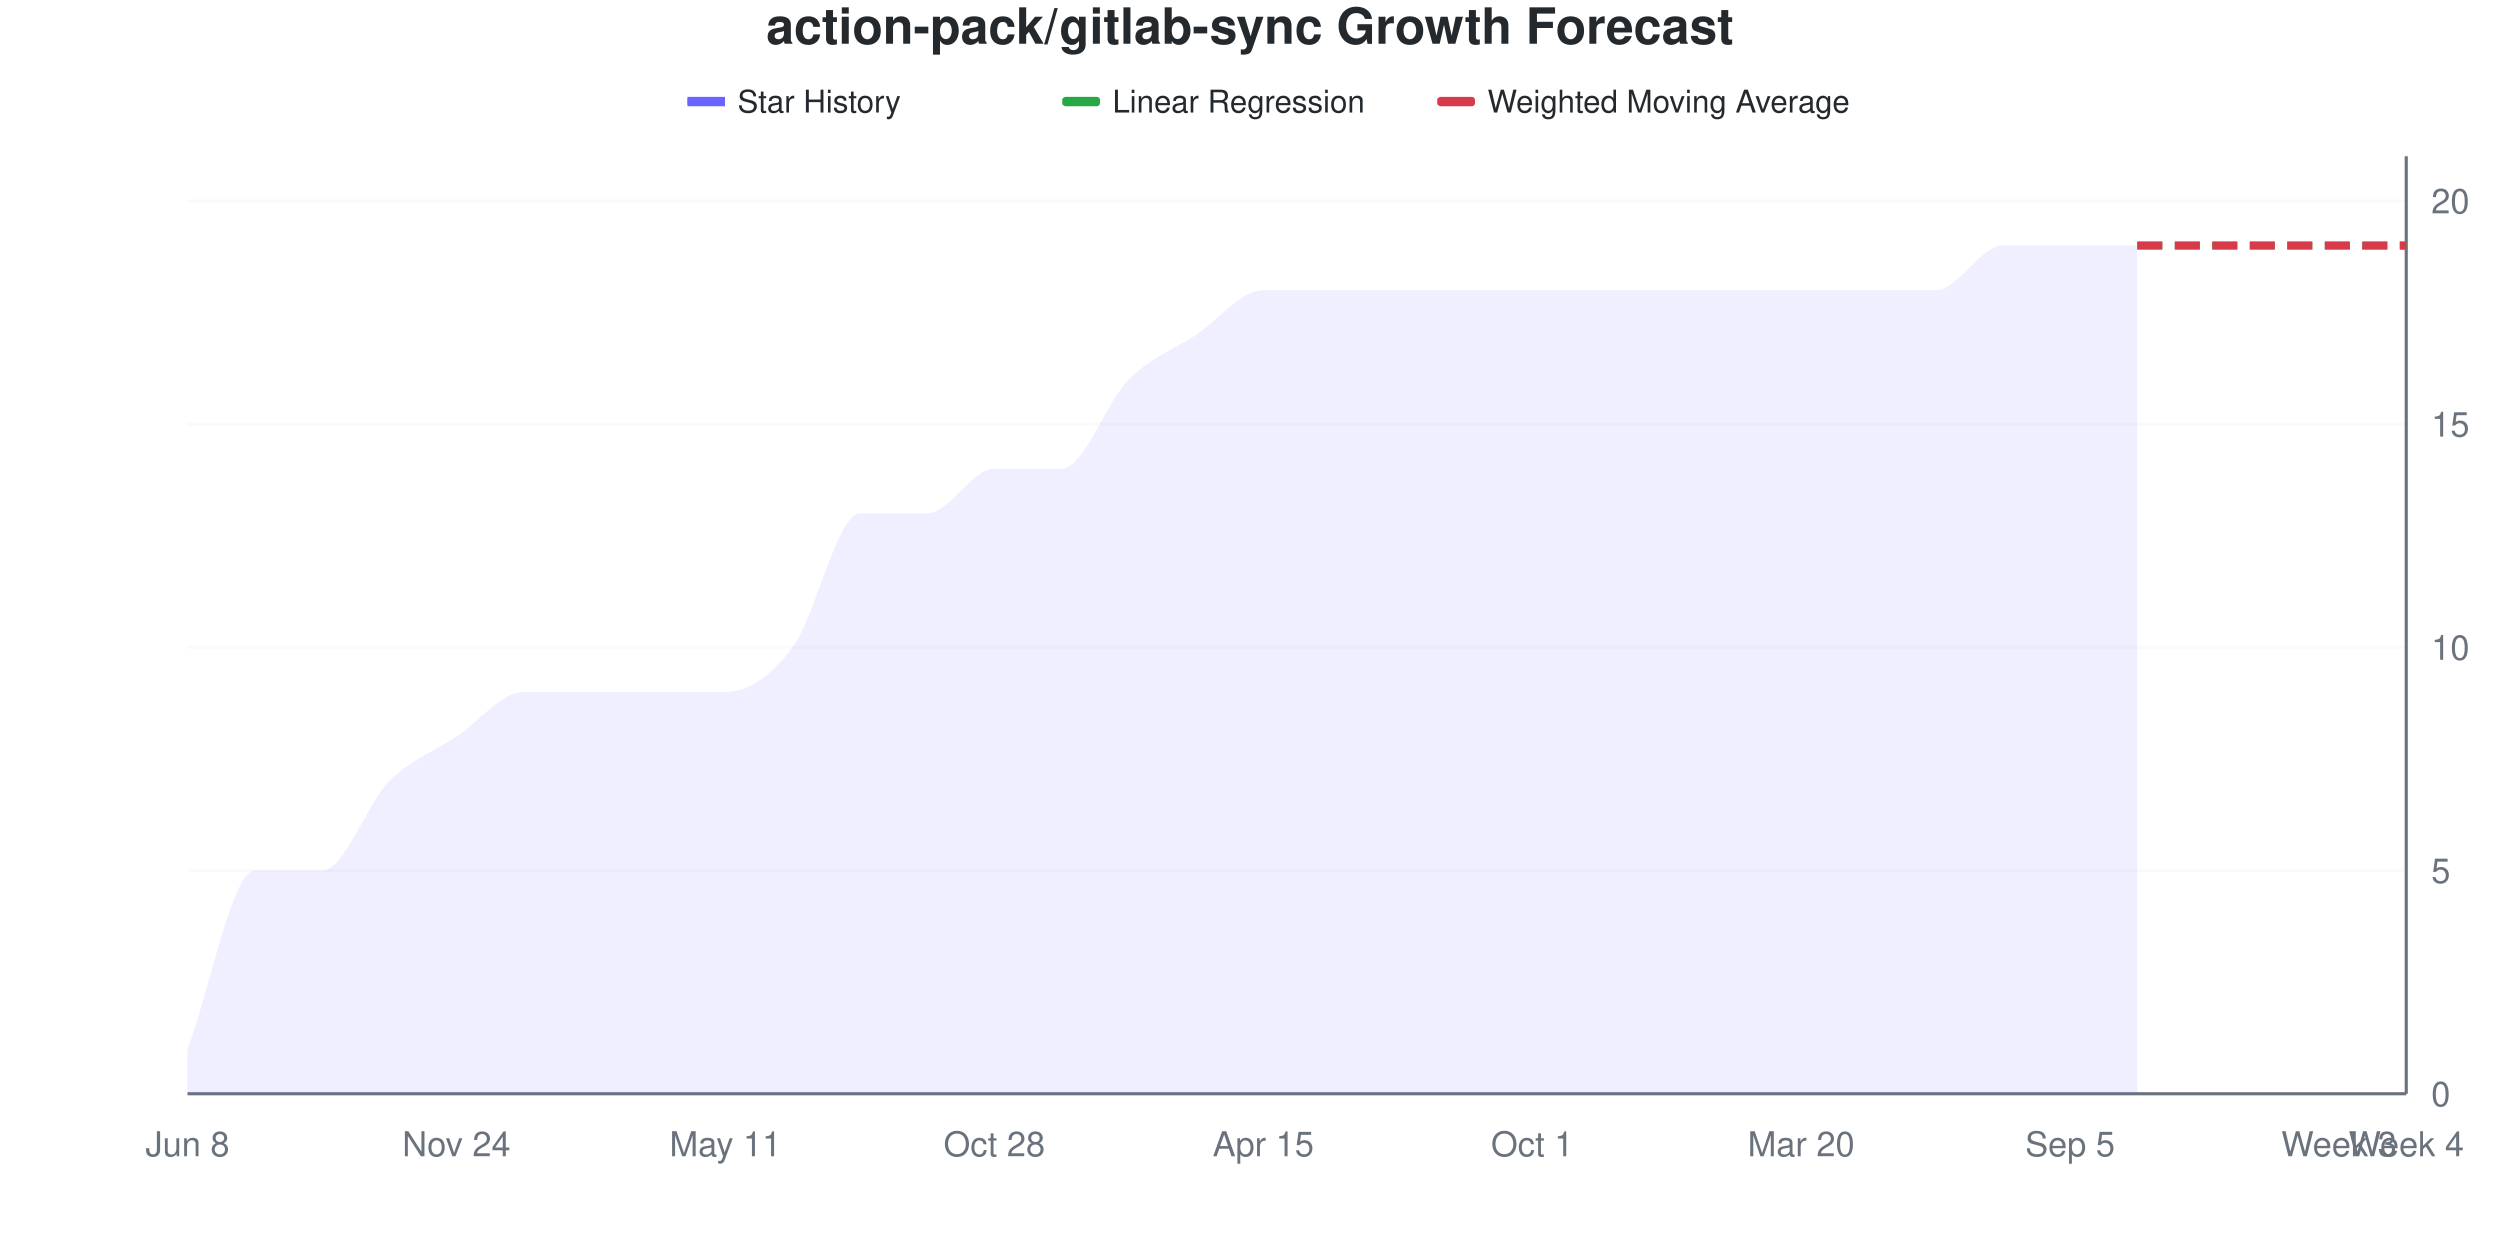
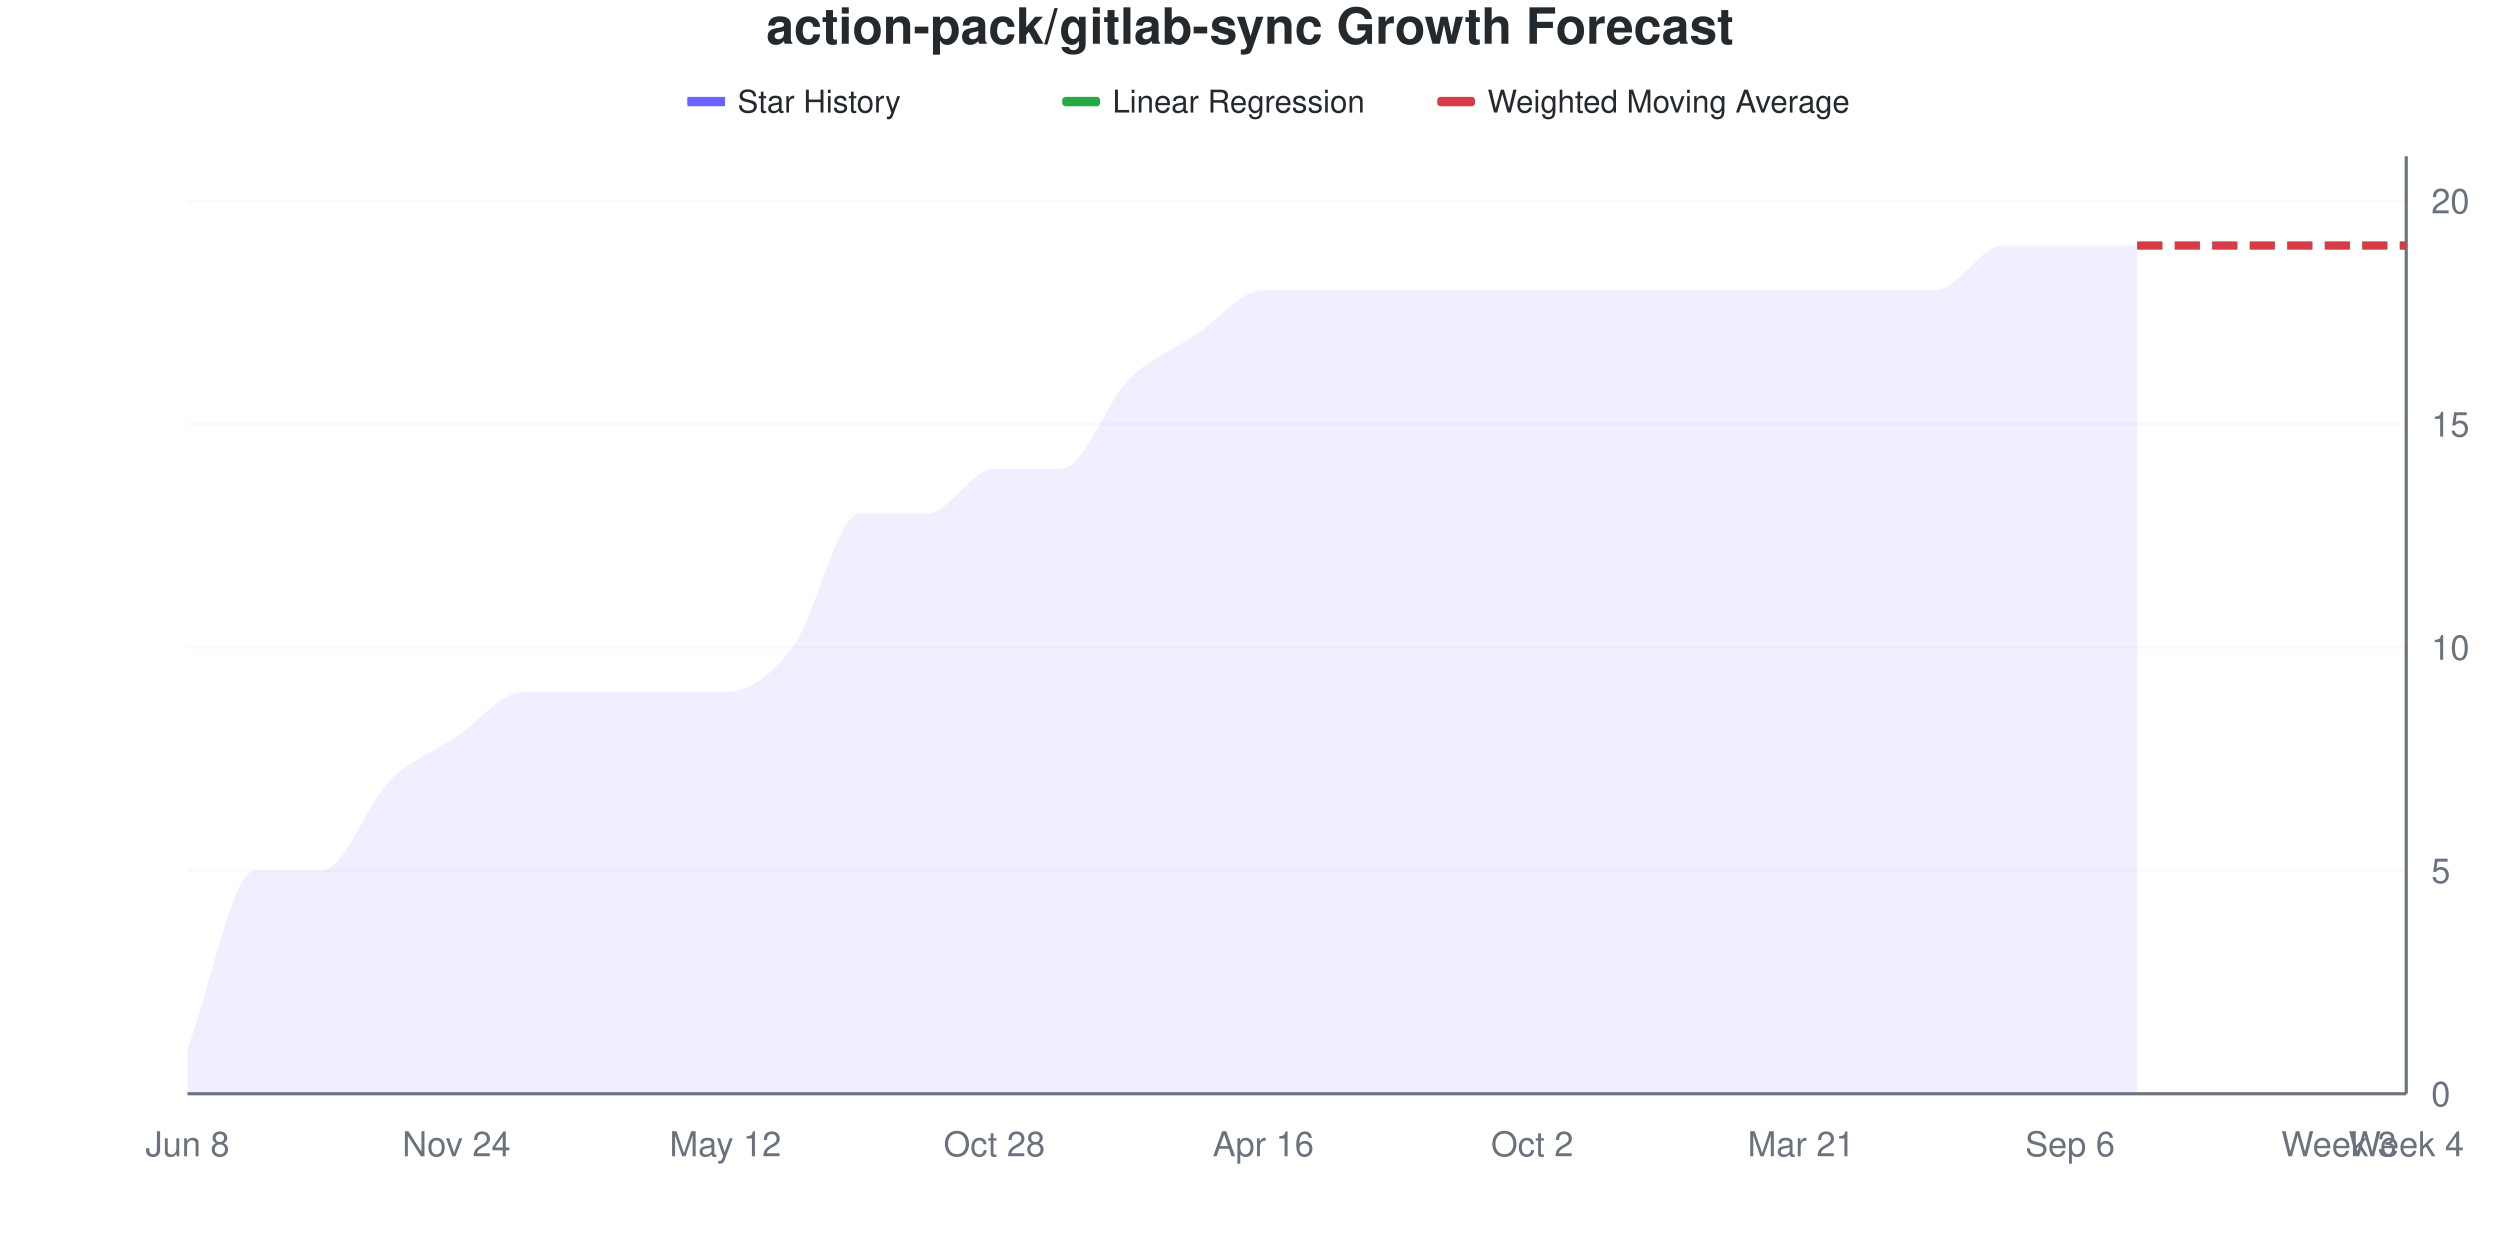
<svg xmlns="http://www.w3.org/2000/svg" viewBox="0 0 800 400" width="800" height="400">
  <style>
    @keyframes drawLine {
      to { stroke-dashoffset: 0; }
    }
    @keyframes fadeInPoint {
      from { opacity: 0; }
      to { opacity: 1; }
    }
    .data-line-0 {
      stroke-dasharray: 1145;
      stroke-dashoffset: 1145;
      animation: drawLine 2s ease-out forwards;
    }
    .data-point {
      opacity: 0;
      animation: fadeInPoint 0.5s ease-out forwards;
    }
    .chart-bg { fill: #fff; }
    .chart-text { fill: #24292e; }
    .chart-muted { fill: #6a737d; }
    .chart-grid { stroke: #eee; }
    .chart-axis { stroke: #6a737d; }
    @media (prefers-color-scheme: dark) {
      .chart-bg { fill: #0d1117; }
      .chart-text { fill: #e6edf3; }
      .chart-muted { fill: #8b949e; }
      .chart-grid { stroke: #21262d; }
      .chart-axis { stroke: #8b949e; }
    }
  </style>
  <rect width="800" height="400" class="chart-bg" />
  <text x="400" y="14" text-anchor="middle" class="chart-text" font-size="16" font-weight="bold" font-family="-apple-system, BlinkMacSystemFont, 'Segoe UI', Helvetica, Arial, sans-serif">action-pack/gitlab-sync Growth Forecast</text>
  <g class="legend">
    <rect x="220" y="31" width="12" height="3" fill="#6b63ff" />
    <line x1="220" y1="32.5" x2="232" y2="32.5" stroke="#6b63ff" stroke-width="2" />
    <text x="236" y="36" class="chart-text" font-size="10" font-family="-apple-system, BlinkMacSystemFont, 'Segoe UI', Helvetica, Arial, sans-serif">Star History</text>
    <rect x="340" y="31" width="12" height="3" fill="#28a745" rx="1" />
    <line x1="340" y1="32.5" x2="352" y2="32.5" stroke="#28a745" stroke-width="2" stroke-dasharray="4,2" />
    <text x="356" y="36" class="chart-text" font-size="10" font-family="-apple-system, BlinkMacSystemFont, 'Segoe UI', Helvetica, Arial, sans-serif">Linear Regression</text>
    <rect x="460" y="31" width="12" height="3" fill="#d73a49" rx="1" />
    <line x1="460" y1="32.5" x2="472" y2="32.5" stroke="#d73a49" stroke-width="2" stroke-dasharray="4,2" />
    <text x="476" y="36" class="chart-text" font-size="10" font-family="-apple-system, BlinkMacSystemFont, 'Segoe UI', Helvetica, Arial, sans-serif">Weighted Moving Average</text>
  </g>
  <g class="grid">
    <line x1="60" y1="350" x2="770" y2="350" class="chart-grid" stroke-opacity="0.3" />
    <text x="778" y="354" text-anchor="start" class="chart-muted" font-size="11" font-family="-apple-system, BlinkMacSystemFont, 'Segoe UI', Helvetica, Arial, sans-serif">0</text>
    <line x1="60" y1="278.571" x2="770" y2="278.571" class="chart-grid" stroke-opacity="0.3" />
    <text x="778" y="282.571" text-anchor="start" class="chart-muted" font-size="11" font-family="-apple-system, BlinkMacSystemFont, 'Segoe UI', Helvetica, Arial, sans-serif">5</text>
    <line x1="60" y1="207.143" x2="770" y2="207.143" class="chart-grid" stroke-opacity="0.3" />
    <text x="778" y="211.143" text-anchor="start" class="chart-muted" font-size="11" font-family="-apple-system, BlinkMacSystemFont, 'Segoe UI', Helvetica, Arial, sans-serif">10</text>
    <line x1="60" y1="135.714" x2="770" y2="135.714" class="chart-grid" stroke-opacity="0.3" />
    <text x="778" y="139.714" text-anchor="start" class="chart-muted" font-size="11" font-family="-apple-system, BlinkMacSystemFont, 'Segoe UI', Helvetica, Arial, sans-serif">15</text>
    <line x1="60" y1="64.286" x2="770" y2="64.286" class="chart-grid" stroke-opacity="0.3" />
    <text x="778" y="68.286" text-anchor="start" class="chart-muted" font-size="11" font-family="-apple-system, BlinkMacSystemFont, 'Segoe UI', Helvetica, Arial, sans-serif">20</text>
  </g>
  <g class="milestones">
    
  </g>
  <g class="x-axis">
    <text x="60" y="370" text-anchor="middle" class="chart-muted" font-size="11" font-family="-apple-system, BlinkMacSystemFont, 'Segoe UI', Helvetica, Arial, sans-serif">Jun 8</text>
    <text x="146.061" y="370" text-anchor="middle" class="chart-muted" font-size="11" font-family="-apple-system, BlinkMacSystemFont, 'Segoe UI', Helvetica, Arial, sans-serif">Nov 24</text>
-     <text x="232.121" y="370" text-anchor="middle" class="chart-muted" font-size="11" font-family="-apple-system, BlinkMacSystemFont, 'Segoe UI', Helvetica, Arial, sans-serif">May 11</text>
+     <text x="232.121" y="370" text-anchor="middle" class="chart-muted" font-size="11" font-family="-apple-system, BlinkMacSystemFont, 'Segoe UI', Helvetica, Arial, sans-serif">May 12</text>
    <text x="318.182" y="370" text-anchor="middle" class="chart-muted" font-size="11" font-family="-apple-system, BlinkMacSystemFont, 'Segoe UI', Helvetica, Arial, sans-serif">Oct 28</text>
-     <text x="404.242" y="370" text-anchor="middle" class="chart-muted" font-size="11" font-family="-apple-system, BlinkMacSystemFont, 'Segoe UI', Helvetica, Arial, sans-serif">Apr 15</text>
-     <text x="490.303" y="370" text-anchor="middle" class="chart-muted" font-size="11" font-family="-apple-system, BlinkMacSystemFont, 'Segoe UI', Helvetica, Arial, sans-serif">Oct 1</text>
-     <text x="576.364" y="370" text-anchor="middle" class="chart-muted" font-size="11" font-family="-apple-system, BlinkMacSystemFont, 'Segoe UI', Helvetica, Arial, sans-serif">Mar 20</text>
-     <text x="662.424" y="370" text-anchor="middle" class="chart-muted" font-size="11" font-family="-apple-system, BlinkMacSystemFont, 'Segoe UI', Helvetica, Arial, sans-serif">Sep 5</text>
+     <text x="404.242" y="370" text-anchor="middle" class="chart-muted" font-size="11" font-family="-apple-system, BlinkMacSystemFont, 'Segoe UI', Helvetica, Arial, sans-serif">Apr 16</text>
+     <text x="490.303" y="370" text-anchor="middle" class="chart-muted" font-size="11" font-family="-apple-system, BlinkMacSystemFont, 'Segoe UI', Helvetica, Arial, sans-serif">Oct 2</text>
+     <text x="576.364" y="370" text-anchor="middle" class="chart-muted" font-size="11" font-family="-apple-system, BlinkMacSystemFont, 'Segoe UI', Helvetica, Arial, sans-serif">Mar 21</text>
+     <text x="662.424" y="370" text-anchor="middle" class="chart-muted" font-size="11" font-family="-apple-system, BlinkMacSystemFont, 'Segoe UI', Helvetica, Arial, sans-serif">Sep 6</text>
    <text x="748.485" y="370" text-anchor="middle" class="chart-muted" font-size="11" font-family="-apple-system, BlinkMacSystemFont, 'Segoe UI', Helvetica, Arial, sans-serif">Week 3</text>
    <text x="770" y="370" text-anchor="middle" class="chart-muted" font-size="11" font-family="-apple-system, BlinkMacSystemFont, 'Segoe UI', Helvetica, Arial, sans-serif">Week 4</text>
  </g>
  <line x1="770" y1="50" x2="770" y2="350" class="chart-axis" stroke-width="1" />
  <line x1="60" y1="350" x2="770" y2="350" class="chart-axis" stroke-width="1" />
  <path d="M60,350 L60,335.714 C67.172,316.667 74.343,278.571 81.515,278.571 C88.687,278.571 95.859,278.571 103.03,278.571 C110.202,278.571 117.374,257.143 124.545,250 C131.717,242.857 138.889,240.476 146.061,235.714 C153.232,230.952 160.404,221.429 167.576,221.429 C174.747,221.429 181.919,221.429 189.091,221.429 C196.263,221.429 203.434,221.429 210.606,221.429 C217.778,221.429 224.949,221.429 232.121,221.429 C239.293,221.429 246.465,216.667 253.636,207.143 C260.808,197.619 267.98,164.286 275.152,164.286 C282.323,164.286 289.495,164.286 296.667,164.286 C303.838,164.286 311.01,150 318.182,150 C325.354,150 332.525,150 339.697,150 C346.869,150 354.04,128.571 361.212,121.429 C368.384,114.286 375.556,111.905 382.727,107.143 C389.899,102.381 397.071,92.857 404.242,92.857 C411.414,92.857 418.586,92.857 425.758,92.857 C432.929,92.857 440.101,92.857 447.273,92.857 C454.444,92.857 461.616,92.857 468.788,92.857 C475.96,92.857 483.131,92.857 490.303,92.857 C497.475,92.857 504.646,92.857 511.818,92.857 C518.99,92.857 526.162,92.857 533.333,92.857 C540.505,92.857 547.677,92.857 554.848,92.857 C562.02,92.857 569.192,92.857 576.364,92.857 C583.535,92.857 590.707,92.857 597.879,92.857 C605.051,92.857 612.222,92.857 619.394,92.857 C626.566,92.857 633.737,78.571 640.909,78.571 C648.081,78.571 655.253,78.571 662.424,78.571 C669.596,78.571 676.768,78.571 683.939,78.571 L683.939,350 L60,350 Z" fill="#6b63ff" fill-opacity="0.1" />
  <path d="M60,350 L60,335.714 C67.172,316.667 74.343,278.571 81.515,278.571 C88.687,278.571 95.859,278.571 103.03,278.571 C110.202,278.571 117.374,257.143 124.545,250 C131.717,242.857 138.889,240.476 146.061,235.714 C153.232,230.952 160.404,221.429 167.576,221.429 C174.747,221.429 181.919,221.429 189.091,221.429 C196.263,221.429 203.434,221.429 210.606,221.429 C217.778,221.429 224.949,221.429 232.121,221.429 C239.293,221.429 246.465,216.667 253.636,207.143 C260.808,197.619 267.98,164.286 275.152,164.286 C282.323,164.286 289.495,164.286 296.667,164.286 C303.838,164.286 311.01,150 318.182,150 C325.354,150 332.525,150 339.697,150 C346.869,150 354.04,128.571 361.212,121.429 C368.384,114.286 375.556,111.905 382.727,107.143 C389.899,102.381 397.071,92.857 404.242,92.857 C411.414,92.857 418.586,92.857 425.758,92.857 C432.929,92.857 440.101,92.857 447.273,92.857 C454.444,92.857 461.616,92.857 468.788,92.857 C475.96,92.857 483.131,92.857 490.303,92.857 C497.475,92.857 504.646,92.857 511.818,92.857 C518.99,92.857 526.162,92.857 533.333,92.857 C540.505,92.857 547.677,92.857 554.848,92.857 C562.02,92.857 569.192,92.857 576.364,92.857 C583.535,92.857 590.707,92.857 597.879,92.857 C605.051,92.857 612.222,92.857 619.394,92.857 C626.566,92.857 633.737,78.571 640.909,78.571 C648.081,78.571 655.253,78.571 662.424,78.571 C669.596,78.571 676.768,78.571 683.939,78.571" fill="none" stroke="#6b63ff" stroke-width="2.5" class="data-line-0" />
  <path d="M683.939,78.571 C691.111,78.571 698.283,78.571 705.455,78.571 C712.626,78.571 719.798,78.571 726.97,78.571 C734.141,78.571 741.313,78.571 748.485,78.571 C755.657,78.571 762.828,78.571 770,78.571" fill="none" stroke="#28a745" stroke-width="2.5" stroke-dasharray="8,4" />
  <path d="M683.939,78.571 C691.111,78.571 698.283,78.571 705.455,78.571 C712.626,78.571 719.798,78.571 726.97,78.571 C734.141,78.571 741.313,78.571 748.485,78.571 C755.657,78.571 762.828,78.571 770,78.571" fill="none" stroke="#d73a49" stroke-width="2.5" stroke-dasharray="8,4" />
  <g class="points">
    <circle cx="60" cy="335.714" r="4" fill="#6b63ff" class="data-point" style="animation-delay: 1.50s" />
    <circle cx="81.515" cy="278.571" r="4" fill="#6b63ff" class="data-point" style="animation-delay: 1.55s" />
    <circle cx="103.03" cy="278.571" r="4" fill="#6b63ff" class="data-point" style="animation-delay: 1.60s" />
    <circle cx="124.545" cy="250" r="4" fill="#6b63ff" class="data-point" style="animation-delay: 1.65s" />
    <circle cx="146.061" cy="235.714" r="4" fill="#6b63ff" class="data-point" style="animation-delay: 1.70s" />
    <circle cx="167.576" cy="221.429" r="4" fill="#6b63ff" class="data-point" style="animation-delay: 1.75s" />
    <circle cx="189.091" cy="221.429" r="4" fill="#6b63ff" class="data-point" style="animation-delay: 1.80s" />
    <circle cx="210.606" cy="221.429" r="4" fill="#6b63ff" class="data-point" style="animation-delay: 1.85s" />
    <circle cx="232.121" cy="221.429" r="4" fill="#6b63ff" class="data-point" style="animation-delay: 1.90s" />
    <circle cx="253.636" cy="207.143" r="4" fill="#6b63ff" class="data-point" style="animation-delay: 1.95s" />
    <circle cx="275.152" cy="164.286" r="4" fill="#6b63ff" class="data-point" style="animation-delay: 2.00s" />
    <circle cx="296.667" cy="164.286" r="4" fill="#6b63ff" class="data-point" style="animation-delay: 2.05s" />
    <circle cx="318.182" cy="150" r="4" fill="#6b63ff" class="data-point" style="animation-delay: 2.10s" />
    <circle cx="339.697" cy="150" r="4" fill="#6b63ff" class="data-point" style="animation-delay: 2.15s" />
    <circle cx="361.212" cy="121.429" r="4" fill="#6b63ff" class="data-point" style="animation-delay: 2.20s" />
    <circle cx="382.727" cy="107.143" r="4" fill="#6b63ff" class="data-point" style="animation-delay: 2.25s" />
    <circle cx="404.242" cy="92.857" r="4" fill="#6b63ff" class="data-point" style="animation-delay: 2.30s" />
    <circle cx="425.758" cy="92.857" r="4" fill="#6b63ff" class="data-point" style="animation-delay: 2.35s" />
    <circle cx="447.273" cy="92.857" r="4" fill="#6b63ff" class="data-point" style="animation-delay: 2.40s" />
    <circle cx="468.788" cy="92.857" r="4" fill="#6b63ff" class="data-point" style="animation-delay: 2.45s" />
    <circle cx="490.303" cy="92.857" r="4" fill="#6b63ff" class="data-point" style="animation-delay: 2.50s" />
    <circle cx="511.818" cy="92.857" r="4" fill="#6b63ff" class="data-point" style="animation-delay: 2.55s" />
    <circle cx="533.333" cy="92.857" r="4" fill="#6b63ff" class="data-point" style="animation-delay: 2.60s" />
    <circle cx="554.848" cy="92.857" r="4" fill="#6b63ff" class="data-point" style="animation-delay: 2.65s" />
    <circle cx="576.364" cy="92.857" r="4" fill="#6b63ff" class="data-point" style="animation-delay: 2.70s" />
    <circle cx="597.879" cy="92.857" r="4" fill="#6b63ff" class="data-point" style="animation-delay: 2.75s" />
    <circle cx="619.394" cy="92.857" r="4" fill="#6b63ff" class="data-point" style="animation-delay: 2.80s" />
    <circle cx="640.909" cy="78.571" r="4" fill="#6b63ff" class="data-point" style="animation-delay: 2.85s" />
    <circle cx="662.424" cy="78.571" r="4" fill="#6b63ff" class="data-point" style="animation-delay: 2.90s" />
    <circle cx="683.939" cy="78.571" r="4" fill="#6b63ff" class="data-point" style="animation-delay: 2.95s" />
  </g>
</svg>
